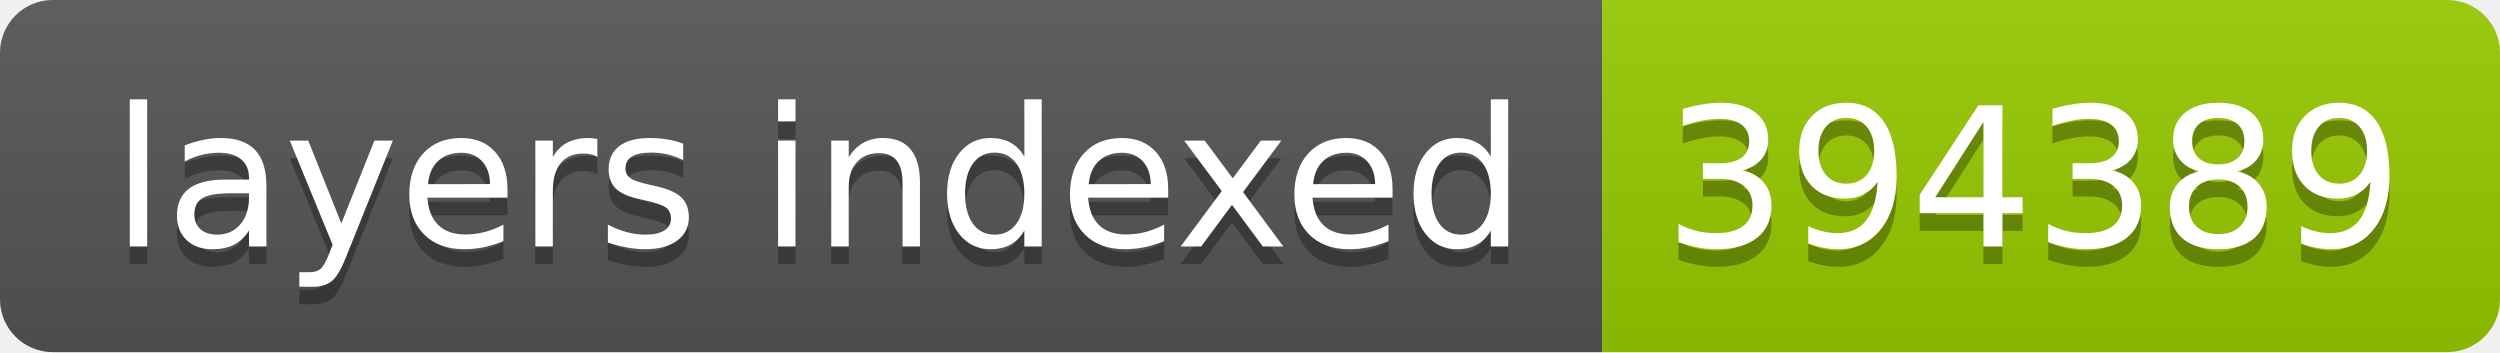
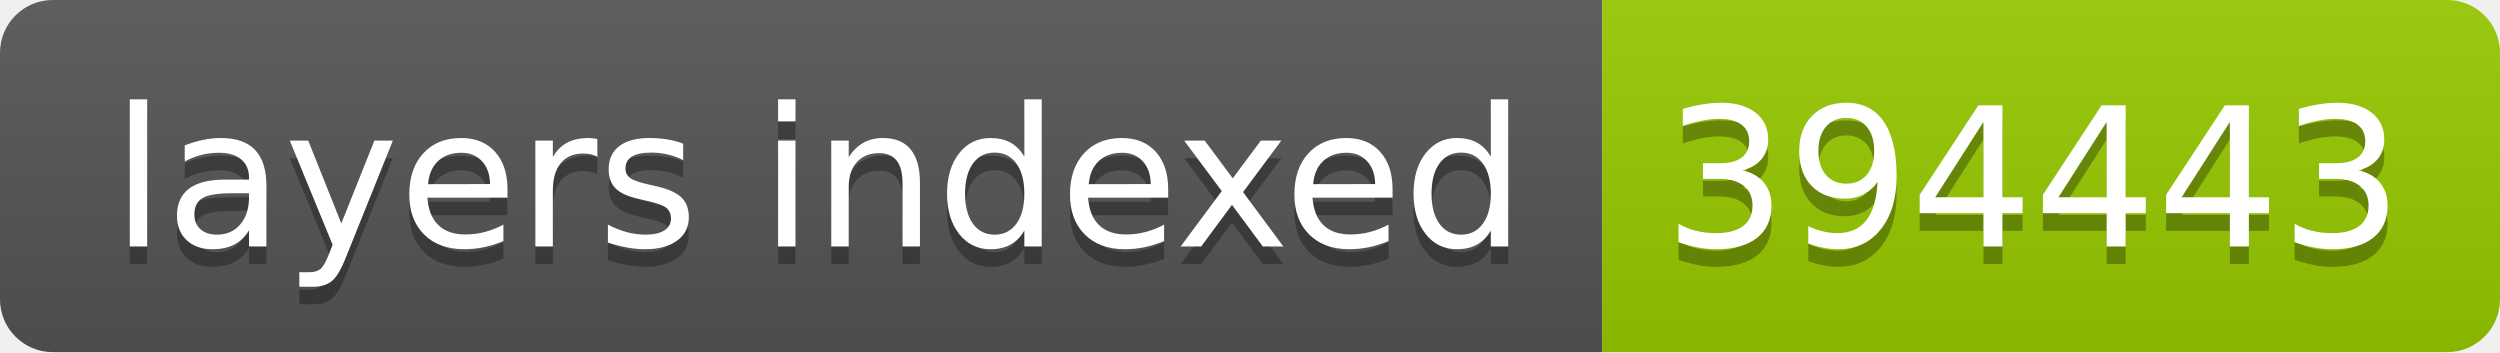
- <svg xmlns="http://www.w3.org/2000/svg" width="142" height="20" role="img" aria-label="layers indexed: 394389">
+ <svg xmlns="http://www.w3.org/2000/svg" width="142" height="20" role="img" aria-label="layers indexed: 394443">
  <linearGradient id="s" x2="0" y2="100%">
    <stop offset="0" stop-color="#bbb" stop-opacity=".1" />
    <stop offset="1" stop-opacity=".1" />
  </linearGradient>
  <clipPath id="r">
    <rect width="142" height="20" rx="3" fill="#fff" />
  </clipPath>
  <g clip-path="url(#r)">
    <rect width="91" height="20" fill="#555" />
    <rect x="91" width="51" height="20" fill="#97ca00" />
    <rect width="142" height="20" fill="url(#s)" />
  </g>
  <g fill="#fff" text-anchor="middle" font-family="Verdana,Geneva,DejaVu Sans,sans-serif" text-rendering="geometricPrecision" font-size="110">
    <text aria-hidden="true" x="465" y="150" fill="#010101" fill-opacity=".3" transform="scale(.1)" textLength="810">layers indexed</text>
    <text x="465" y="140" transform="scale(.1)" fill="#fff" textLength="810">layers indexed</text>
-     <text aria-hidden="true" x="1155" y="150" fill="#010101" fill-opacity=".3" transform="scale(.1)" textLength="410">394389</text>
-     <text x="1155" y="140" transform="scale(.1)" fill="#fff" textLength="410">394389</text>
+     <text aria-hidden="true" x="1155" y="150" fill="#010101" fill-opacity=".3" transform="scale(.1)" textLength="410">394443</text>
+     <text x="1155" y="140" transform="scale(.1)" fill="#fff" textLength="410">394443</text>
  </g>
</svg>
